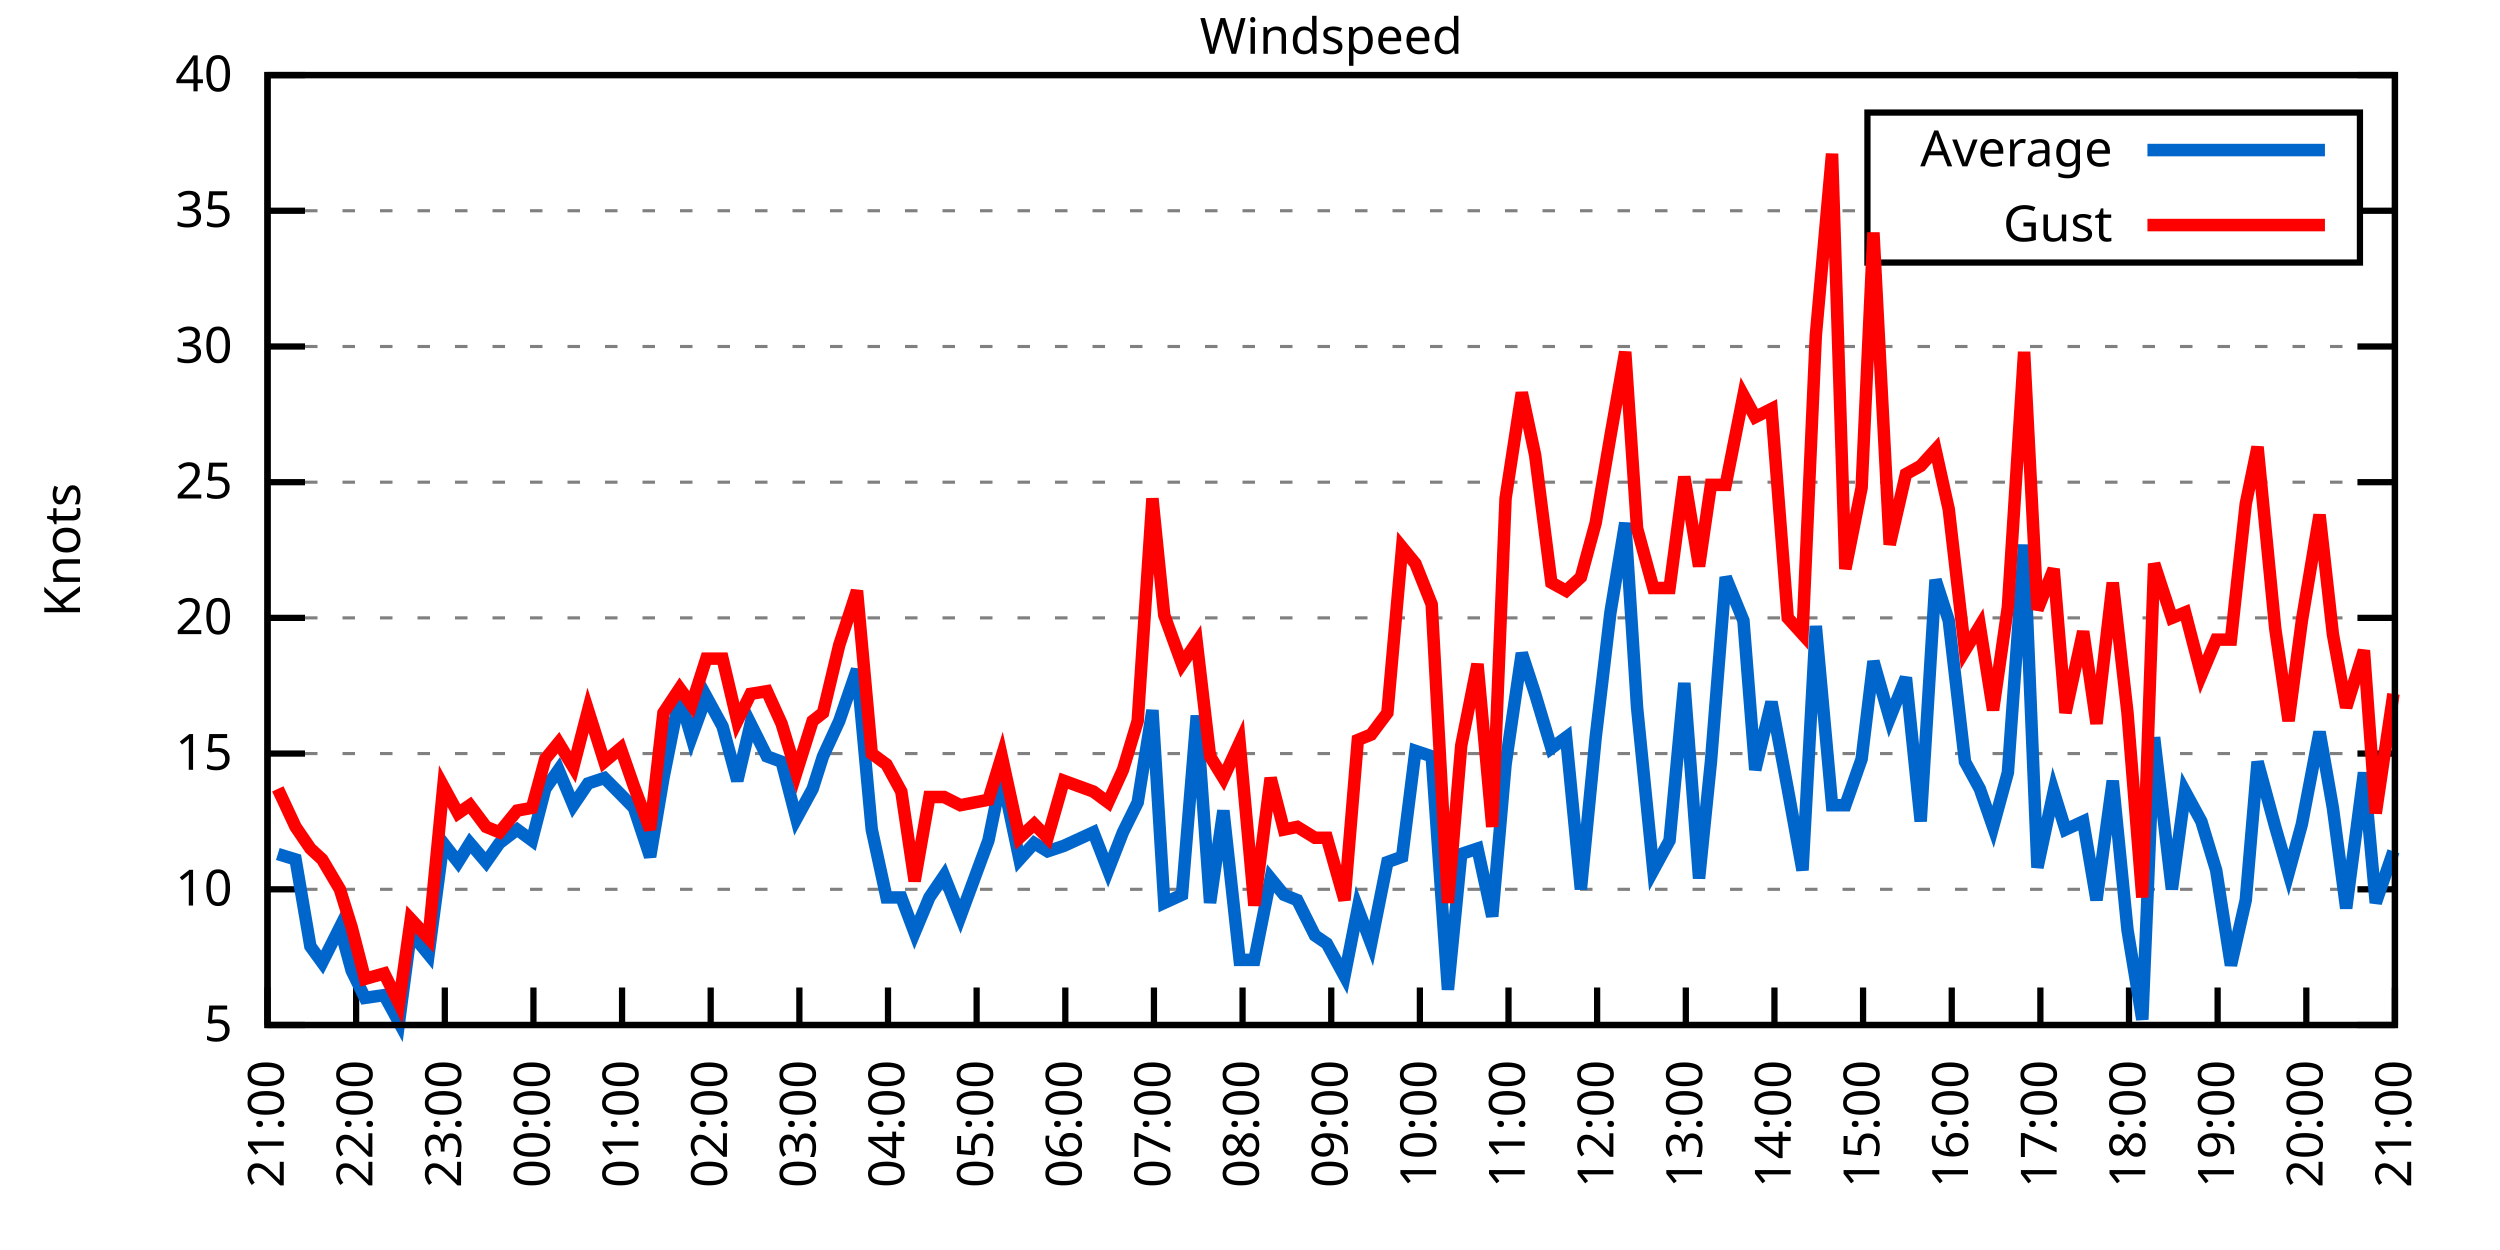
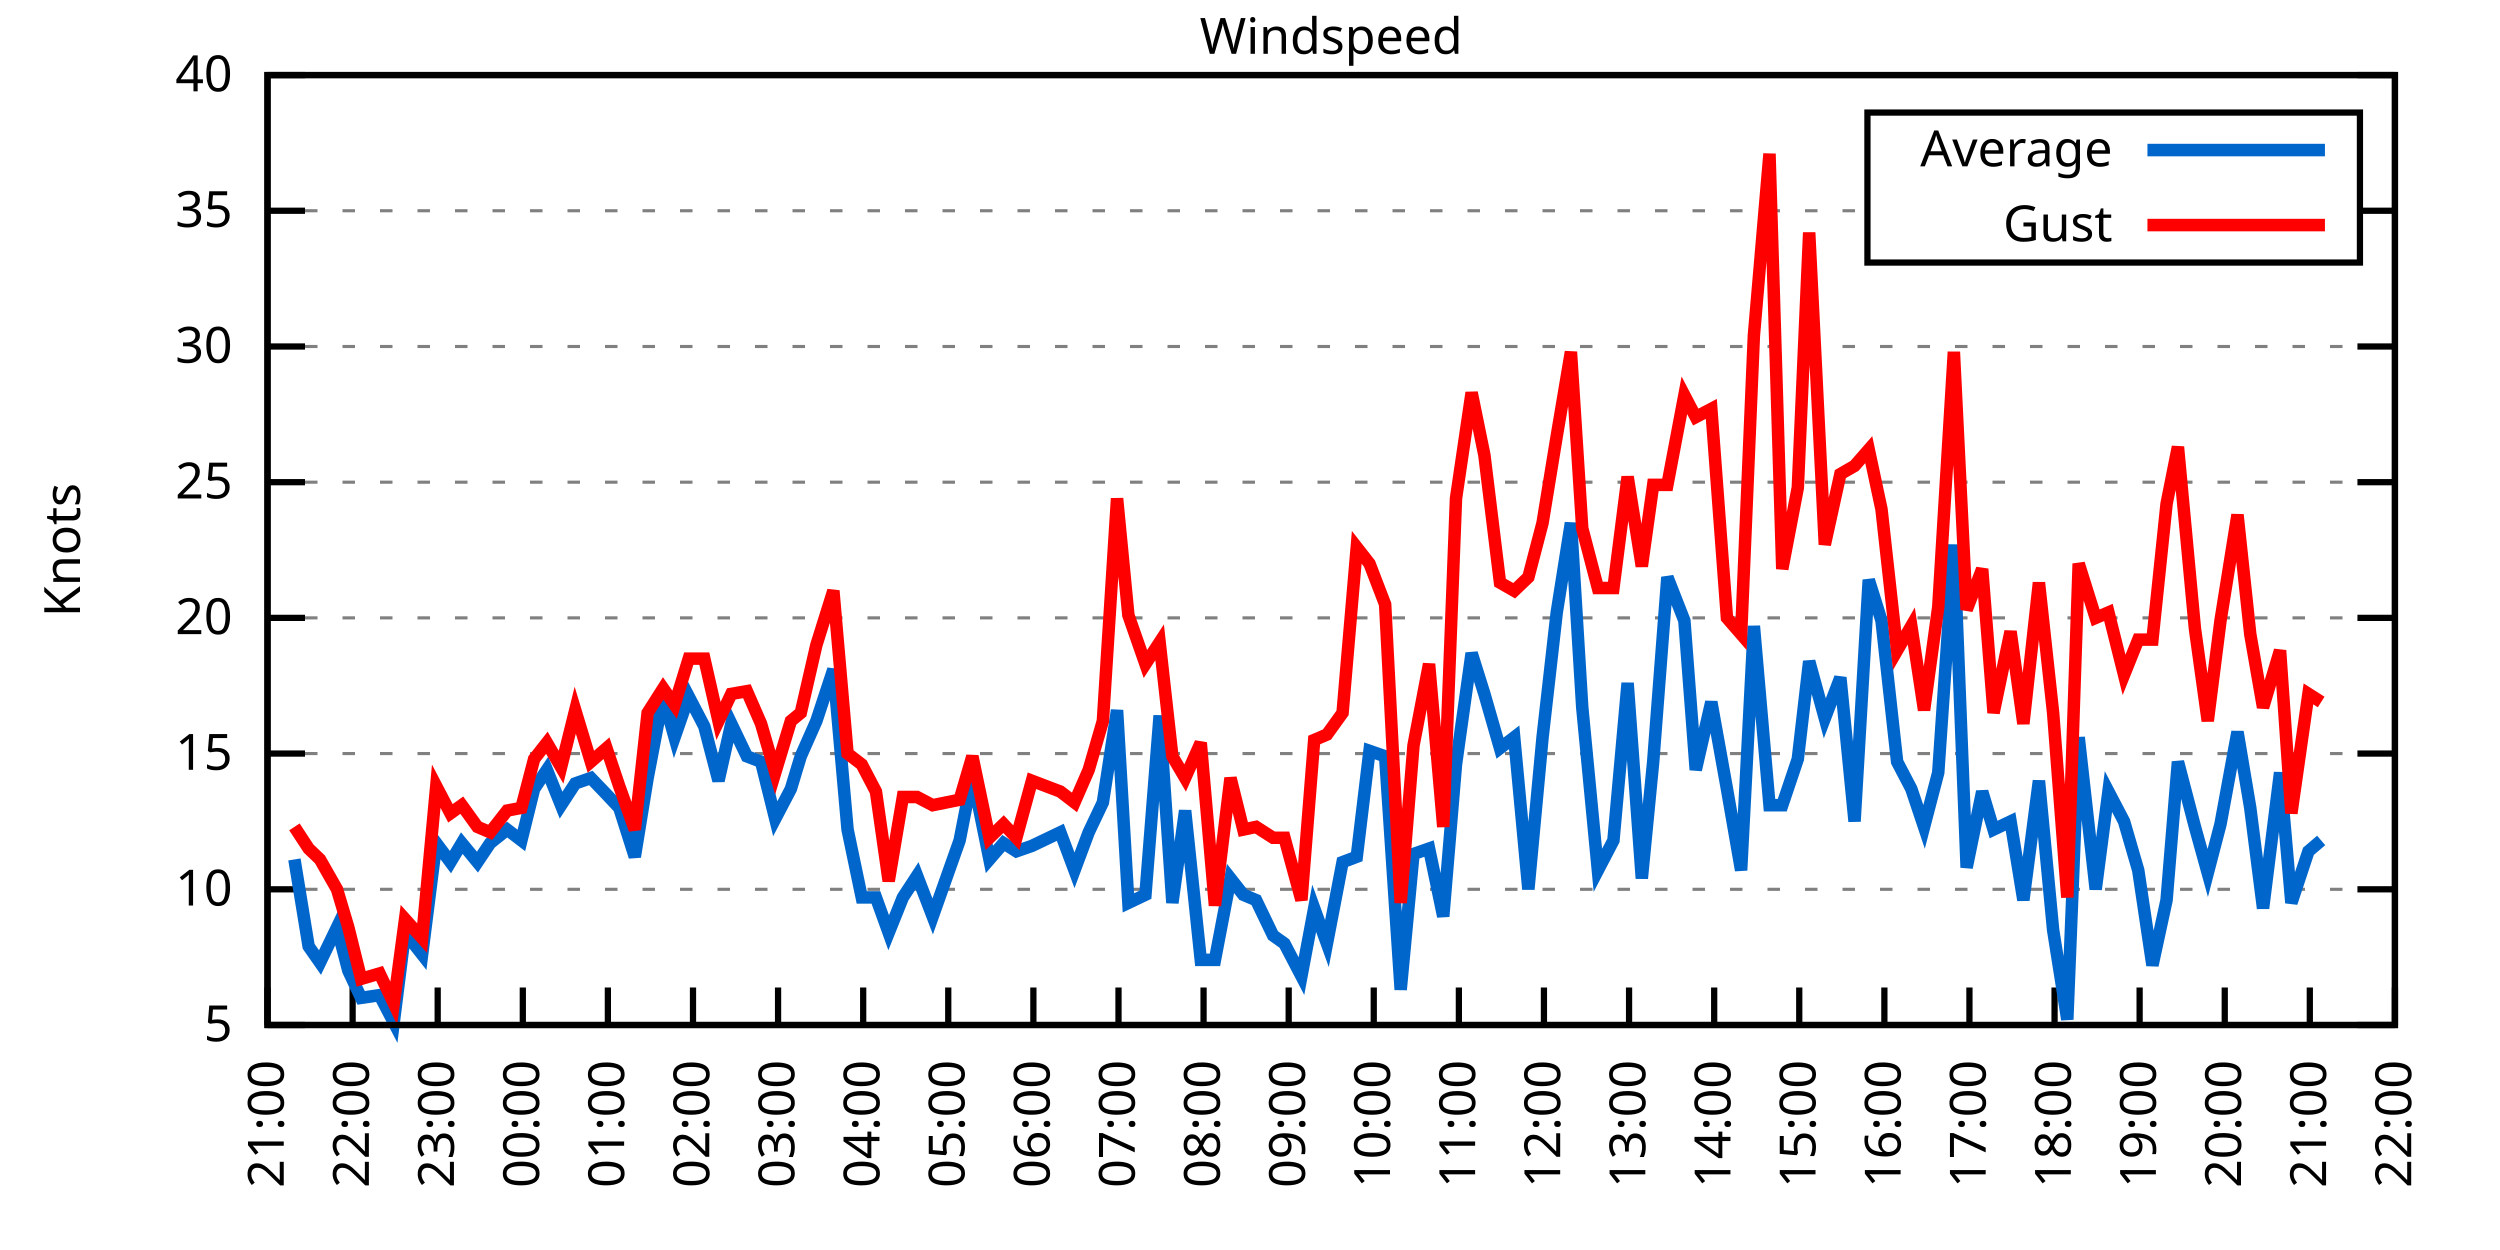
<svg xmlns="http://www.w3.org/2000/svg" xmlns:xlink="http://www.w3.org/1999/xlink" width="400" height="200" viewBox="0 0 400 200">
  <g id="gnuplot_canvas">
    <rect x="0" y="0" width="400" height="200" fill="none" />
    <defs>
      <circle id="gpDot" r="0.5" stroke-width="0.5" stroke="currentColor" />
      <path id="gpPt0" stroke-width="0.333" stroke="currentColor" d="M-1,0 h2 M0,-1 v2" />
      <path id="gpPt1" stroke-width="0.333" stroke="currentColor" d="M-1,-1 L1,1 M1,-1 L-1,1" />
      <path id="gpPt2" stroke-width="0.333" stroke="currentColor" d="M-1,0 L1,0 M0,-1 L0,1 M-1,-1 L1,1 M-1,1 L1,-1" />
      <rect id="gpPt3" stroke-width="0.333" stroke="currentColor" x="-1" y="-1" width="2" height="2" />
      <rect id="gpPt4" stroke-width="0.333" stroke="currentColor" fill="currentColor" x="-1" y="-1" width="2" height="2" />
      <circle id="gpPt5" stroke-width="0.333" stroke="currentColor" cx="0" cy="0" r="1" />
      <use xlink:href="#gpPt5" id="gpPt6" fill="currentColor" stroke="none" />
      <path id="gpPt7" stroke-width="0.333" stroke="currentColor" d="M0,-1.33 L-1.33,0.67 L1.33,0.67 z" />
      <use xlink:href="#gpPt7" id="gpPt8" fill="currentColor" stroke="none" />
      <use xlink:href="#gpPt7" id="gpPt9" stroke="currentColor" transform="rotate(180)" />
      <use xlink:href="#gpPt9" id="gpPt10" fill="currentColor" stroke="none" />
      <use xlink:href="#gpPt3" id="gpPt11" stroke="currentColor" transform="rotate(45)" />
      <use xlink:href="#gpPt11" id="gpPt12" fill="currentColor" stroke="none" />
      <path id="gpPt13" stroke-width="0.333" stroke="currentColor" d="M0,1.330 L1.265,0.411 L0.782,-1.067 L-0.782,-1.076 L-1.265,0.411 z" />
      <use xlink:href="#gpPt13" id="gpPt14" fill="currentColor" stroke="none" />
      <filter id="textbox" filterUnits="objectBoundingBox" x="0" y="0" height="1" width="1">
        <feFlood flood-color="white" flood-opacity="1" result="bgnd" />
        <feComposite in="SourceGraphic" in2="bgnd" operator="atop" />
      </filter>
      <filter id="greybox" filterUnits="objectBoundingBox" x="0" y="0" height="1" width="1">
        <feFlood flood-color="lightgrey" flood-opacity="1" result="grey" />
        <feComposite in="SourceGraphic" in2="grey" operator="atop" />
      </filter>
    </defs>
    <g fill="none" color="white" stroke="currentColor" stroke-width="1.00" stroke-linecap="butt" stroke-linejoin="miter">
</g>
    <g fill="none" color="black" stroke="currentColor" stroke-width="1.00" stroke-linecap="butt" stroke-linejoin="miter">
      <g stroke="none" shape-rendering="crispEdges">
        <polygon fill="rgb(255, 255, 255)" points="42.80,164.00 383.18,164.00 383.18,12.02 42.80,12.02 " />
      </g>
    </g>
    <g fill="none" color="black" stroke="currentColor" stroke-width="1.00" stroke-linecap="butt" stroke-linejoin="miter">
</g>
    <g fill="none" color="black" stroke="black" stroke-width="0.50" stroke-linecap="butt" stroke-linejoin="miter">
</g>
    <g fill="none" color="gray" stroke="currentColor" stroke-width="0.50" stroke-linecap="butt" stroke-linejoin="miter">
      <path stroke="gray" stroke-dasharray="2,4" class="gridline" d="M42.80,164.00 L383.19,164.00  " />
    </g>
    <g fill="none" color="gray" stroke="gray" stroke-width="1.00" stroke-linecap="butt" stroke-linejoin="miter">
</g>
    <g fill="none" color="black" stroke="currentColor" stroke-width="1.00" stroke-linecap="butt" stroke-linejoin="miter">
      <path stroke="black" d="M42.80,164.00 L48.80,164.00 M383.19,164.00 L377.19,164.00  " />
      <g transform="translate(37.20,166.60)" stroke="none" fill="black" font-family="Sans" font-size="8.00" text-anchor="end">
        <text>
          <tspan font-family="Sans"> 5</tspan>
        </text>
      </g>
    </g>
    <g fill="none" color="black" stroke="currentColor" stroke-width="1.00" stroke-linecap="butt" stroke-linejoin="miter">
</g>
    <g fill="none" color="black" stroke="black" stroke-width="0.50" stroke-linecap="butt" stroke-linejoin="miter">
</g>
    <g fill="none" color="gray" stroke="currentColor" stroke-width="0.50" stroke-linecap="butt" stroke-linejoin="miter">
      <path stroke="gray" stroke-dasharray="2,4" class="gridline" d="M42.80,142.29 L383.19,142.29  " />
    </g>
    <g fill="none" color="gray" stroke="gray" stroke-width="1.00" stroke-linecap="butt" stroke-linejoin="miter">
</g>
    <g fill="none" color="black" stroke="currentColor" stroke-width="1.00" stroke-linecap="butt" stroke-linejoin="miter">
      <path stroke="black" d="M42.80,142.29 L48.80,142.29 M383.19,142.29 L377.19,142.29  " />
      <g transform="translate(37.20,144.89)" stroke="none" fill="black" font-family="Sans" font-size="8.00" text-anchor="end">
        <text>
          <tspan font-family="Sans"> 10</tspan>
        </text>
      </g>
    </g>
    <g fill="none" color="black" stroke="currentColor" stroke-width="1.00" stroke-linecap="butt" stroke-linejoin="miter">
</g>
    <g fill="none" color="black" stroke="black" stroke-width="0.50" stroke-linecap="butt" stroke-linejoin="miter">
</g>
    <g fill="none" color="gray" stroke="currentColor" stroke-width="0.50" stroke-linecap="butt" stroke-linejoin="miter">
      <path stroke="gray" stroke-dasharray="2,4" class="gridline" d="M42.80,120.57 L383.19,120.57  " />
    </g>
    <g fill="none" color="gray" stroke="gray" stroke-width="1.00" stroke-linecap="butt" stroke-linejoin="miter">
</g>
    <g fill="none" color="black" stroke="currentColor" stroke-width="1.00" stroke-linecap="butt" stroke-linejoin="miter">
      <path stroke="black" d="M42.80,120.57 L48.80,120.57 M383.19,120.57 L377.19,120.57  " />
      <g transform="translate(37.20,123.17)" stroke="none" fill="black" font-family="Sans" font-size="8.00" text-anchor="end">
        <text>
          <tspan font-family="Sans"> 15</tspan>
        </text>
      </g>
    </g>
    <g fill="none" color="black" stroke="currentColor" stroke-width="1.00" stroke-linecap="butt" stroke-linejoin="miter">
</g>
    <g fill="none" color="black" stroke="black" stroke-width="0.50" stroke-linecap="butt" stroke-linejoin="miter">
</g>
    <g fill="none" color="gray" stroke="currentColor" stroke-width="0.50" stroke-linecap="butt" stroke-linejoin="miter">
      <path stroke="gray" stroke-dasharray="2,4" class="gridline" d="M42.80,98.86 L383.19,98.86  " />
    </g>
    <g fill="none" color="gray" stroke="gray" stroke-width="1.00" stroke-linecap="butt" stroke-linejoin="miter">
</g>
    <g fill="none" color="black" stroke="currentColor" stroke-width="1.00" stroke-linecap="butt" stroke-linejoin="miter">
      <path stroke="black" d="M42.80,98.86 L48.80,98.86 M383.19,98.86 L377.19,98.86  " />
      <g transform="translate(37.20,101.46)" stroke="none" fill="black" font-family="Sans" font-size="8.00" text-anchor="end">
        <text>
          <tspan font-family="Sans"> 20</tspan>
        </text>
      </g>
    </g>
    <g fill="none" color="black" stroke="currentColor" stroke-width="1.00" stroke-linecap="butt" stroke-linejoin="miter">
</g>
    <g fill="none" color="black" stroke="black" stroke-width="0.50" stroke-linecap="butt" stroke-linejoin="miter">
</g>
    <g fill="none" color="gray" stroke="currentColor" stroke-width="0.50" stroke-linecap="butt" stroke-linejoin="miter">
      <path stroke="gray" stroke-dasharray="2,4" class="gridline" d="M42.80,77.15 L383.19,77.15  " />
    </g>
    <g fill="none" color="gray" stroke="gray" stroke-width="1.00" stroke-linecap="butt" stroke-linejoin="miter">
</g>
    <g fill="none" color="black" stroke="currentColor" stroke-width="1.00" stroke-linecap="butt" stroke-linejoin="miter">
      <path stroke="black" d="M42.80,77.15 L48.80,77.15 M383.19,77.15 L377.19,77.15  " />
      <g transform="translate(37.20,79.75)" stroke="none" fill="black" font-family="Sans" font-size="8.00" text-anchor="end">
        <text>
          <tspan font-family="Sans"> 25</tspan>
        </text>
      </g>
    </g>
    <g fill="none" color="black" stroke="currentColor" stroke-width="1.00" stroke-linecap="butt" stroke-linejoin="miter">
</g>
    <g fill="none" color="black" stroke="black" stroke-width="0.50" stroke-linecap="butt" stroke-linejoin="miter">
</g>
    <g fill="none" color="gray" stroke="currentColor" stroke-width="0.50" stroke-linecap="butt" stroke-linejoin="miter">
      <path stroke="gray" stroke-dasharray="2,4" class="gridline" d="M42.80,55.44 L383.19,55.44  " />
    </g>
    <g fill="none" color="gray" stroke="gray" stroke-width="1.00" stroke-linecap="butt" stroke-linejoin="miter">
</g>
    <g fill="none" color="black" stroke="currentColor" stroke-width="1.00" stroke-linecap="butt" stroke-linejoin="miter">
      <path stroke="black" d="M42.80,55.44 L48.80,55.44 M383.19,55.44 L377.19,55.44  " />
      <g transform="translate(37.20,58.04)" stroke="none" fill="black" font-family="Sans" font-size="8.00" text-anchor="end">
        <text>
          <tspan font-family="Sans"> 30</tspan>
        </text>
      </g>
    </g>
    <g fill="none" color="black" stroke="currentColor" stroke-width="1.00" stroke-linecap="butt" stroke-linejoin="miter">
</g>
    <g fill="none" color="black" stroke="black" stroke-width="0.50" stroke-linecap="butt" stroke-linejoin="miter">
</g>
    <g fill="none" color="gray" stroke="currentColor" stroke-width="0.50" stroke-linecap="butt" stroke-linejoin="miter">
      <path stroke="gray" stroke-dasharray="2,4" class="gridline" d="M42.80,33.72 L298.79,33.72 M377.59,33.72 L383.19,33.72  " />
    </g>
    <g fill="none" color="gray" stroke="gray" stroke-width="1.00" stroke-linecap="butt" stroke-linejoin="miter">
</g>
    <g fill="none" color="black" stroke="currentColor" stroke-width="1.00" stroke-linecap="butt" stroke-linejoin="miter">
      <path stroke="black" d="M42.80,33.72 L48.80,33.72 M383.19,33.72 L377.19,33.72  " />
      <g transform="translate(37.20,36.32)" stroke="none" fill="black" font-family="Sans" font-size="8.00" text-anchor="end">
        <text>
          <tspan font-family="Sans"> 35</tspan>
        </text>
      </g>
    </g>
    <g fill="none" color="black" stroke="currentColor" stroke-width="1.00" stroke-linecap="butt" stroke-linejoin="miter">
</g>
    <g fill="none" color="black" stroke="black" stroke-width="0.50" stroke-linecap="butt" stroke-linejoin="miter">
</g>
    <g fill="none" color="gray" stroke="currentColor" stroke-width="0.50" stroke-linecap="butt" stroke-linejoin="miter">
      <path stroke="gray" stroke-dasharray="2,4" class="gridline" d="M42.80,12.01 L383.19,12.01  " />
    </g>
    <g fill="none" color="gray" stroke="gray" stroke-width="1.00" stroke-linecap="butt" stroke-linejoin="miter">
</g>
    <g fill="none" color="black" stroke="currentColor" stroke-width="1.00" stroke-linecap="butt" stroke-linejoin="miter">
      <path stroke="black" d="M42.80,12.01 L48.80,12.01 M383.19,12.01 L377.19,12.01  " />
      <g transform="translate(37.20,14.61)" stroke="none" fill="black" font-family="Sans" font-size="8.00" text-anchor="end">
        <text>
          <tspan font-family="Sans"> 40</tspan>
        </text>
      </g>
    </g>
    <g fill="none" color="black" stroke="currentColor" stroke-width="1.00" stroke-linecap="butt" stroke-linejoin="miter">
      <path stroke="black" d="M42.80,164.00 L42.80,158.00  " />
      <g transform="translate(45.40,169.60) rotate(270.00)" stroke="none" fill="black" font-family="Sans" font-size="8.00" text-anchor="end">
        <text>
          <tspan font-family="Sans">21:00</tspan>
        </text>
      </g>
    </g>
    <g fill="none" color="black" stroke="currentColor" stroke-width="1.00" stroke-linecap="butt" stroke-linejoin="miter">
-       <path stroke="black" d="M56.98,164.00 L56.98,158.00  " />
-       <g transform="translate(59.58,169.60) rotate(270.00)" stroke="none" fill="black" font-family="Sans" font-size="8.00" text-anchor="end">
+       <path stroke="black" d="M56.42,164.00 L56.42,158.00  " />
+       <g transform="translate(59.02,169.60) rotate(270.00)" stroke="none" fill="black" font-family="Sans" font-size="8.00" text-anchor="end">
        <text>
          <tspan font-family="Sans">22:00</tspan>
        </text>
      </g>
    </g>
    <g fill="none" color="black" stroke="currentColor" stroke-width="1.00" stroke-linecap="butt" stroke-linejoin="miter">
-       <path stroke="black" d="M71.17,164.00 L71.17,158.00  " />
-       <g transform="translate(73.77,169.60) rotate(270.00)" stroke="none" fill="black" font-family="Sans" font-size="8.00" text-anchor="end">
+       <path stroke="black" d="M70.03,164.00 L70.03,158.00  " />
+       <g transform="translate(72.63,169.60) rotate(270.00)" stroke="none" fill="black" font-family="Sans" font-size="8.00" text-anchor="end">
        <text>
          <tspan font-family="Sans">23:00</tspan>
        </text>
      </g>
    </g>
    <g fill="none" color="black" stroke="currentColor" stroke-width="1.00" stroke-linecap="butt" stroke-linejoin="miter">
-       <path stroke="black" d="M85.35,164.00 L85.35,158.00  " />
-       <g transform="translate(87.95,169.60) rotate(270.00)" stroke="none" fill="black" font-family="Sans" font-size="8.00" text-anchor="end">
+       <path stroke="black" d="M83.65,164.00 L83.65,158.00  " />
+       <g transform="translate(86.25,169.60) rotate(270.00)" stroke="none" fill="black" font-family="Sans" font-size="8.00" text-anchor="end">
        <text>
          <tspan font-family="Sans">00:00</tspan>
        </text>
      </g>
    </g>
    <g fill="none" color="black" stroke="currentColor" stroke-width="1.00" stroke-linecap="butt" stroke-linejoin="miter">
-       <path stroke="black" d="M99.53,164.00 L99.53,158.00  " />
-       <g transform="translate(102.13,169.60) rotate(270.00)" stroke="none" fill="black" font-family="Sans" font-size="8.00" text-anchor="end">
+       <path stroke="black" d="M97.26,164.00 L97.26,158.00  " />
+       <g transform="translate(99.86,169.60) rotate(270.00)" stroke="none" fill="black" font-family="Sans" font-size="8.00" text-anchor="end">
        <text>
          <tspan font-family="Sans">01:00</tspan>
        </text>
      </g>
    </g>
    <g fill="none" color="black" stroke="currentColor" stroke-width="1.00" stroke-linecap="butt" stroke-linejoin="miter">
-       <path stroke="black" d="M113.71,164.00 L113.71,158.00  " />
-       <g transform="translate(116.31,169.60) rotate(270.00)" stroke="none" fill="black" font-family="Sans" font-size="8.00" text-anchor="end">
+       <path stroke="black" d="M110.88,164.00 L110.88,158.00  " />
+       <g transform="translate(113.48,169.60) rotate(270.00)" stroke="none" fill="black" font-family="Sans" font-size="8.00" text-anchor="end">
        <text>
          <tspan font-family="Sans">02:00</tspan>
        </text>
      </g>
    </g>
    <g fill="none" color="black" stroke="currentColor" stroke-width="1.00" stroke-linecap="butt" stroke-linejoin="miter">
-       <path stroke="black" d="M127.90,164.00 L127.90,158.00  " />
-       <g transform="translate(130.50,169.60) rotate(270.00)" stroke="none" fill="black" font-family="Sans" font-size="8.00" text-anchor="end">
+       <path stroke="black" d="M124.49,164.00 L124.49,158.00  " />
+       <g transform="translate(127.09,169.60) rotate(270.00)" stroke="none" fill="black" font-family="Sans" font-size="8.00" text-anchor="end">
        <text>
          <tspan font-family="Sans">03:00</tspan>
        </text>
      </g>
    </g>
    <g fill="none" color="black" stroke="currentColor" stroke-width="1.00" stroke-linecap="butt" stroke-linejoin="miter">
-       <path stroke="black" d="M142.08,164.00 L142.08,158.00  " />
-       <g transform="translate(144.68,169.60) rotate(270.00)" stroke="none" fill="black" font-family="Sans" font-size="8.00" text-anchor="end">
+       <path stroke="black" d="M138.11,164.00 L138.11,158.00  " />
+       <g transform="translate(140.71,169.60) rotate(270.00)" stroke="none" fill="black" font-family="Sans" font-size="8.00" text-anchor="end">
        <text>
          <tspan font-family="Sans">04:00</tspan>
        </text>
      </g>
    </g>
    <g fill="none" color="black" stroke="currentColor" stroke-width="1.00" stroke-linecap="butt" stroke-linejoin="miter">
-       <path stroke="black" d="M156.26,164.00 L156.26,158.00  " />
-       <g transform="translate(158.86,169.60) rotate(270.00)" stroke="none" fill="black" font-family="Sans" font-size="8.00" text-anchor="end">
+       <path stroke="black" d="M151.72,164.00 L151.72,158.00  " />
+       <g transform="translate(154.32,169.60) rotate(270.00)" stroke="none" fill="black" font-family="Sans" font-size="8.00" text-anchor="end">
        <text>
          <tspan font-family="Sans">05:00</tspan>
        </text>
      </g>
    </g>
    <g fill="none" color="black" stroke="currentColor" stroke-width="1.00" stroke-linecap="butt" stroke-linejoin="miter">
-       <path stroke="black" d="M170.45,164.00 L170.45,158.00  " />
-       <g transform="translate(173.05,169.60) rotate(270.00)" stroke="none" fill="black" font-family="Sans" font-size="8.00" text-anchor="end">
+       <path stroke="black" d="M165.34,164.00 L165.34,158.00  " />
+       <g transform="translate(167.94,169.60) rotate(270.00)" stroke="none" fill="black" font-family="Sans" font-size="8.00" text-anchor="end">
        <text>
          <tspan font-family="Sans">06:00</tspan>
        </text>
      </g>
    </g>
    <g fill="none" color="black" stroke="currentColor" stroke-width="1.00" stroke-linecap="butt" stroke-linejoin="miter">
-       <path stroke="black" d="M184.63,164.00 L184.63,158.00  " />
-       <g transform="translate(187.23,169.60) rotate(270.00)" stroke="none" fill="black" font-family="Sans" font-size="8.00" text-anchor="end">
+       <path stroke="black" d="M178.96,164.00 L178.96,158.00  " />
+       <g transform="translate(181.56,169.60) rotate(270.00)" stroke="none" fill="black" font-family="Sans" font-size="8.00" text-anchor="end">
        <text>
          <tspan font-family="Sans">07:00</tspan>
        </text>
      </g>
    </g>
    <g fill="none" color="black" stroke="currentColor" stroke-width="1.00" stroke-linecap="butt" stroke-linejoin="miter">
-       <path stroke="black" d="M198.81,164.00 L198.81,158.00  " />
-       <g transform="translate(201.41,169.60) rotate(270.00)" stroke="none" fill="black" font-family="Sans" font-size="8.00" text-anchor="end">
+       <path stroke="black" d="M192.57,164.00 L192.57,158.00  " />
+       <g transform="translate(195.17,169.60) rotate(270.00)" stroke="none" fill="black" font-family="Sans" font-size="8.00" text-anchor="end">
        <text>
          <tspan font-family="Sans">08:00</tspan>
        </text>
      </g>
    </g>
    <g fill="none" color="black" stroke="currentColor" stroke-width="1.00" stroke-linecap="butt" stroke-linejoin="miter">
-       <path stroke="black" d="M213.00,164.00 L213.00,158.00  " />
-       <g transform="translate(215.60,169.60) rotate(270.00)" stroke="none" fill="black" font-family="Sans" font-size="8.00" text-anchor="end">
+       <path stroke="black" d="M206.19,164.00 L206.19,158.00  " />
+       <g transform="translate(208.79,169.60) rotate(270.00)" stroke="none" fill="black" font-family="Sans" font-size="8.00" text-anchor="end">
        <text>
          <tspan font-family="Sans">09:00</tspan>
        </text>
      </g>
    </g>
    <g fill="none" color="black" stroke="currentColor" stroke-width="1.00" stroke-linecap="butt" stroke-linejoin="miter">
-       <path stroke="black" d="M227.18,164.00 L227.18,158.00  " />
-       <g transform="translate(229.78,169.60) rotate(270.00)" stroke="none" fill="black" font-family="Sans" font-size="8.00" text-anchor="end">
+       <path stroke="black" d="M219.80,164.00 L219.80,158.00  " />
+       <g transform="translate(222.40,169.60) rotate(270.00)" stroke="none" fill="black" font-family="Sans" font-size="8.00" text-anchor="end">
        <text>
          <tspan font-family="Sans">10:00</tspan>
        </text>
      </g>
    </g>
    <g fill="none" color="black" stroke="currentColor" stroke-width="1.00" stroke-linecap="butt" stroke-linejoin="miter">
-       <path stroke="black" d="M241.36,164.00 L241.36,158.00  " />
-       <g transform="translate(243.96,169.60) rotate(270.00)" stroke="none" fill="black" font-family="Sans" font-size="8.00" text-anchor="end">
+       <path stroke="black" d="M233.42,164.00 L233.42,158.00  " />
+       <g transform="translate(236.02,169.60) rotate(270.00)" stroke="none" fill="black" font-family="Sans" font-size="8.00" text-anchor="end">
        <text>
          <tspan font-family="Sans">11:00</tspan>
        </text>
      </g>
    </g>
    <g fill="none" color="black" stroke="currentColor" stroke-width="1.00" stroke-linecap="butt" stroke-linejoin="miter">
-       <path stroke="black" d="M255.54,164.00 L255.54,158.00  " />
-       <g transform="translate(258.14,169.60) rotate(270.00)" stroke="none" fill="black" font-family="Sans" font-size="8.00" text-anchor="end">
+       <path stroke="black" d="M247.03,164.00 L247.03,158.00  " />
+       <g transform="translate(249.63,169.60) rotate(270.00)" stroke="none" fill="black" font-family="Sans" font-size="8.00" text-anchor="end">
        <text>
          <tspan font-family="Sans">12:00</tspan>
        </text>
      </g>
    </g>
    <g fill="none" color="black" stroke="currentColor" stroke-width="1.00" stroke-linecap="butt" stroke-linejoin="miter">
-       <path stroke="black" d="M269.73,164.00 L269.73,158.00  " />
-       <g transform="translate(272.33,169.60) rotate(270.00)" stroke="none" fill="black" font-family="Sans" font-size="8.00" text-anchor="end">
+       <path stroke="black" d="M260.65,164.00 L260.65,158.00  " />
+       <g transform="translate(263.25,169.60) rotate(270.00)" stroke="none" fill="black" font-family="Sans" font-size="8.00" text-anchor="end">
        <text>
          <tspan font-family="Sans">13:00</tspan>
        </text>
      </g>
    </g>
    <g fill="none" color="black" stroke="currentColor" stroke-width="1.00" stroke-linecap="butt" stroke-linejoin="miter">
-       <path stroke="black" d="M283.91,164.00 L283.91,158.00  " />
-       <g transform="translate(286.51,169.60) rotate(270.00)" stroke="none" fill="black" font-family="Sans" font-size="8.00" text-anchor="end">
+       <path stroke="black" d="M274.27,164.00 L274.27,158.00  " />
+       <g transform="translate(276.87,169.60) rotate(270.00)" stroke="none" fill="black" font-family="Sans" font-size="8.00" text-anchor="end">
        <text>
          <tspan font-family="Sans">14:00</tspan>
        </text>
      </g>
    </g>
    <g fill="none" color="black" stroke="currentColor" stroke-width="1.00" stroke-linecap="butt" stroke-linejoin="miter">
-       <path stroke="black" d="M298.09,164.00 L298.09,158.00  " />
-       <g transform="translate(300.69,169.60) rotate(270.00)" stroke="none" fill="black" font-family="Sans" font-size="8.00" text-anchor="end">
+       <path stroke="black" d="M287.88,164.00 L287.88,158.00  " />
+       <g transform="translate(290.48,169.60) rotate(270.00)" stroke="none" fill="black" font-family="Sans" font-size="8.00" text-anchor="end">
        <text>
          <tspan font-family="Sans">15:00</tspan>
        </text>
      </g>
    </g>
    <g fill="none" color="black" stroke="currentColor" stroke-width="1.00" stroke-linecap="butt" stroke-linejoin="miter">
-       <path stroke="black" d="M312.28,164.00 L312.28,158.00  " />
-       <g transform="translate(314.88,169.60) rotate(270.00)" stroke="none" fill="black" font-family="Sans" font-size="8.00" text-anchor="end">
+       <path stroke="black" d="M301.50,164.00 L301.50,158.00  " />
+       <g transform="translate(304.10,169.60) rotate(270.00)" stroke="none" fill="black" font-family="Sans" font-size="8.00" text-anchor="end">
        <text>
          <tspan font-family="Sans">16:00</tspan>
        </text>
      </g>
    </g>
    <g fill="none" color="black" stroke="currentColor" stroke-width="1.00" stroke-linecap="butt" stroke-linejoin="miter">
-       <path stroke="black" d="M326.46,164.00 L326.46,158.00  " />
-       <g transform="translate(329.06,169.60) rotate(270.00)" stroke="none" fill="black" font-family="Sans" font-size="8.00" text-anchor="end">
+       <path stroke="black" d="M315.11,164.00 L315.11,158.00  " />
+       <g transform="translate(317.71,169.60) rotate(270.00)" stroke="none" fill="black" font-family="Sans" font-size="8.00" text-anchor="end">
        <text>
          <tspan font-family="Sans">17:00</tspan>
        </text>
      </g>
    </g>
    <g fill="none" color="black" stroke="currentColor" stroke-width="1.00" stroke-linecap="butt" stroke-linejoin="miter">
-       <path stroke="black" d="M340.64,164.00 L340.64,158.00  " />
-       <g transform="translate(343.24,169.60) rotate(270.00)" stroke="none" fill="black" font-family="Sans" font-size="8.00" text-anchor="end">
+       <path stroke="black" d="M328.73,164.00 L328.73,158.00  " />
+       <g transform="translate(331.33,169.60) rotate(270.00)" stroke="none" fill="black" font-family="Sans" font-size="8.00" text-anchor="end">
        <text>
          <tspan font-family="Sans">18:00</tspan>
        </text>
      </g>
    </g>
    <g fill="none" color="black" stroke="currentColor" stroke-width="1.00" stroke-linecap="butt" stroke-linejoin="miter">
-       <path stroke="black" d="M354.82,164.00 L354.82,158.00  " />
-       <g transform="translate(357.42,169.60) rotate(270.00)" stroke="none" fill="black" font-family="Sans" font-size="8.00" text-anchor="end">
+       <path stroke="black" d="M342.34,164.00 L342.34,158.00  " />
+       <g transform="translate(344.94,169.60) rotate(270.00)" stroke="none" fill="black" font-family="Sans" font-size="8.00" text-anchor="end">
        <text>
          <tspan font-family="Sans">19:00</tspan>
        </text>
      </g>
    </g>
    <g fill="none" color="black" stroke="currentColor" stroke-width="1.00" stroke-linecap="butt" stroke-linejoin="miter">
-       <path stroke="black" d="M369.01,164.00 L369.01,158.00  " />
-       <g transform="translate(371.61,169.60) rotate(270.00)" stroke="none" fill="black" font-family="Sans" font-size="8.00" text-anchor="end">
+       <path stroke="black" d="M355.96,164.00 L355.96,158.00  " />
+       <g transform="translate(358.56,169.60) rotate(270.00)" stroke="none" fill="black" font-family="Sans" font-size="8.00" text-anchor="end">
        <text>
          <tspan font-family="Sans">20:00</tspan>
+         </text>
+       </g>
+     </g>
+     <g fill="none" color="black" stroke="currentColor" stroke-width="1.00" stroke-linecap="butt" stroke-linejoin="miter">
+       <path stroke="black" d="M369.57,164.00 L369.57,158.00  " />
+       <g transform="translate(372.17,169.60) rotate(270.00)" stroke="none" fill="black" font-family="Sans" font-size="8.00" text-anchor="end">
+         <text>
+           <tspan font-family="Sans">21:00</tspan>
        </text>
      </g>
    </g>
    <g fill="none" color="black" stroke="currentColor" stroke-width="1.00" stroke-linecap="butt" stroke-linejoin="miter">
      <path stroke="black" d="M383.19,164.00 L383.19,158.00  " />
      <g transform="translate(385.79,169.60) rotate(270.00)" stroke="none" fill="black" font-family="Sans" font-size="8.00" text-anchor="end">
        <text>
-           <tspan font-family="Sans">21:00</tspan>
+           <tspan font-family="Sans">22:00</tspan>
        </text>
      </g>
    </g>
    <g fill="none" color="black" stroke="currentColor" stroke-width="1.00" stroke-linecap="butt" stroke-linejoin="miter">
</g>
    <g fill="none" color="black" stroke="currentColor" stroke-width="1.00" stroke-linecap="butt" stroke-linejoin="miter">
      <path stroke="black" d="M42.80,12.01 L42.80,164.00 L383.19,164.00 L383.19,12.01 L42.80,12.01 Z  " />
    </g>
    <g fill="none" color="black" stroke="currentColor" stroke-width="1.00" stroke-linecap="butt" stroke-linejoin="miter">
</g>
    <g fill="none" color="black" stroke="currentColor" stroke-width="1.00" stroke-linecap="butt" stroke-linejoin="miter">
      <path stroke="black" d="M298.79,42.01 L298.79,18.01 L377.59,18.01 L377.59,42.01 L298.79,42.01 Z  " />
    </g>
    <g id="Windspeed_plot_1">
      <g fill="none" color="white" stroke="black" stroke-width="2.00" stroke-linecap="butt" stroke-linejoin="miter">
</g>
      <g fill="none" color="black" stroke="currentColor" stroke-width="2.00" stroke-linecap="butt" stroke-linejoin="miter">
        <g transform="translate(337.99,26.61)" stroke="none" fill="black" font-family="Sans" font-size="8.00" text-anchor="end">
          <text>
            <tspan font-family="Sans">Average</tspan>
          </text>
        </g>
      </g>
      <g fill="none" color="black" stroke="currentColor" stroke-width="2.00" stroke-linecap="butt" stroke-linejoin="miter">
-         <path stroke="rgb(  0, 102, 204)" d="M343.59,24.01 L371.99,24.01 M44.45,136.64 L47.29,137.51 L49.66,151.41 L51.55,154.01 L54.38,148.37 L56.27,155.31   L58.40,159.66 L61.47,159.22 L63.84,163.57 L65.73,149.24 L68.57,152.71 L70.93,134.90 L73.29,137.94 L75.18,134.90   L77.78,137.94 L79.91,134.90 L82.75,132.73 L85.11,134.47 L87.24,126.22 L89.37,123.18 L91.73,128.83 L94.09,125.35   L96.70,124.48 L99.30,127.09 L101.42,129.26 L104.02,137.08 L106.15,124.48 L108.75,111.45 L110.64,117.97 L113.01,111.45   L115.61,116.23 L117.97,124.92 L120.10,115.80 L122.70,121.01 L125.06,121.88 L127.42,131.00 L130.02,126.22 L131.68,121.01   L134.28,115.36 L137.12,107.11 L139.48,132.73 L141.84,143.59 L144.21,143.59 L146.34,149.24 L148.70,143.59 L151.06,140.12   L153.66,146.63 L158.15,134.47 L160.28,124.05 L163.12,137.51 L165.48,134.90 L167.61,136.21 L170.21,135.34 L174.94,133.17   L177.30,139.25 L179.67,133.17 L182.03,128.39 L184.39,113.63 L186.28,144.46 L189.12,143.16 L191.48,114.49 L193.61,144.46   L195.74,129.69 L198.34,153.58 L200.70,153.58 L203.30,140.55 L205.43,143.16 L207.56,144.02 L210.39,149.67 L212.29,150.97   L215.12,156.18 L217.25,145.33 L219.38,150.97 L221.98,137.94 L224.34,137.08 L226.47,120.14 L229.07,121.01 L231.67,158.35   L233.80,136.64 L236.40,135.77 L238.76,146.63 L240.89,122.31 L243.49,104.51 L245.62,111.02 L248.22,119.71 L250.58,117.97   L252.94,142.29 L255.31,117.97 L257.67,97.99 L260.04,83.66 L261.93,113.19 L264.53,139.25 L267.13,134.47 L269.49,109.28   L271.85,140.55 L273.75,121.88 L276.11,92.35 L278.95,99.30 L280.84,123.18 L283.44,112.32 L286.04,126.22 L288.40,139.25   L290.53,100.16 L293.13,128.83 L295.26,128.83 L297.86,121.44 L299.75,105.81 L302.35,114.93 L304.95,108.42 L307.31,131.43   L309.68,92.78 L311.80,99.30 L314.40,121.88 L316.77,126.22 L318.89,132.30 L321.26,123.61 L323.86,87.14 L325.99,138.81   L328.59,126.65 L330.48,132.73 L333.31,131.43 L335.44,144.02 L338.04,124.92 L340.40,148.80 L342.77,163.13 L344.66,117.97   L347.50,142.29 L349.62,126.65 L352.22,131.43 L354.59,139.25 L356.95,154.45 L359.32,144.02 L361.21,121.88 L364.04,132.30   L366.17,139.68 L368.30,131.86 L371.13,117.10 L373.26,129.26 L375.39,145.33 L378.23,123.61 L380.12,144.46 L382.95,136.21    " />
+         <path stroke="rgb(  0, 102, 204)" d="M343.59,24.01 L371.99,24.01 M47.11,137.51 L49.38,151.41 L51.20,154.01 L53.92,148.37 L55.73,155.31 L57.78,159.66   L60.73,159.22 L63.00,163.57 L64.81,149.24 L67.54,152.71 L69.80,134.90 L72.07,137.94 L73.89,134.90 L76.39,137.94   L78.43,134.90 L81.15,132.73 L83.42,134.47 L85.46,126.22 L87.50,123.18 L89.77,128.83 L92.04,125.35 L94.54,124.48   L97.04,127.09 L99.08,129.26 L101.57,137.08 L103.62,124.48 L106.11,111.45 L107.93,117.97 L110.20,111.45 L112.69,116.23   L114.96,124.92 L117.01,115.80 L119.50,121.01 L121.77,121.88 L124.04,131.00 L126.54,126.22 L128.12,121.01 L130.62,115.36   L133.34,107.11 L135.61,132.73 L137.88,143.59 L140.15,143.59 L142.19,149.24 L144.46,143.59 L146.73,140.12 L149.23,146.63   L153.54,134.47 L155.58,124.05 L158.31,137.51 L160.57,134.90 L162.62,136.21 L165.11,135.34 L169.65,133.17 L171.92,139.25   L174.19,133.17 L176.46,128.39 L178.73,113.63 L180.54,144.46 L183.27,143.16 L185.54,114.49 L187.58,144.46 L189.62,129.69   L192.12,153.58 L194.39,153.58 L196.88,140.55 L198.93,143.16 L200.97,144.02 L203.69,149.67 L205.51,150.97 L208.23,156.18   L210.27,145.33 L212.31,150.97 L214.81,137.94 L217.08,137.08 L219.12,120.14 L221.62,121.01 L224.11,158.35 L226.16,136.64   L228.65,135.77 L230.92,146.63 L232.96,122.31 L235.46,104.51 L237.50,111.02 L240.00,119.71 L242.27,117.97 L244.54,142.29   L246.81,117.97 L249.08,97.99 L251.35,83.66 L253.16,113.19 L255.66,139.25 L258.15,134.47 L260.42,109.28 L262.69,140.55   L264.51,121.88 L266.78,92.35 L269.50,99.30 L271.32,123.18 L273.81,112.32 L276.31,126.22 L278.58,139.25 L280.62,100.16   L283.12,128.83 L285.16,128.83 L287.65,121.44 L289.47,105.81 L291.97,114.93 L294.46,108.42 L296.73,131.43 L299.00,92.78   L301.04,99.30 L303.54,121.88 L305.81,126.22 L307.85,132.30 L310.12,123.61 L312.62,87.14 L314.66,138.81 L317.15,126.65   L318.97,132.73 L321.69,131.43 L323.74,144.02 L326.23,124.92 L328.50,148.80 L330.77,163.13 L332.59,117.97 L335.31,142.29   L337.35,126.65 L339.85,131.43 L342.12,139.25 L344.39,154.45 L346.65,144.02 L348.47,121.88 L351.19,132.30 L353.24,139.68   L355.28,131.86 L358.00,117.10 L360.04,129.26 L362.09,145.33 L364.81,123.61 L366.62,144.46 L369.35,136.21 L371.39,134.47    " />
      </g>
    </g>
    <g id="Windspeed_plot_2">
      <g fill="none" color="black" stroke="currentColor" stroke-width="2.00" stroke-linecap="butt" stroke-linejoin="miter">
        <g transform="translate(337.99,38.61)" stroke="none" fill="black" font-family="Sans" font-size="8.00" text-anchor="end">
          <text>
            <tspan font-family="Sans">Gust</tspan>
          </text>
        </g>
      </g>
      <g fill="none" color="black" stroke="currentColor" stroke-width="2.00" stroke-linecap="butt" stroke-linejoin="miter">
-         <path stroke="rgb(255,   0,   0)" d="M343.59,36.01 L371.99,36.01 M44.45,126.22 L47.29,132.30 L49.66,135.77 L51.55,137.51 L54.38,142.29 L56.27,148.37   L58.40,156.62 L61.47,155.75 L63.84,160.53 L65.73,147.06 L68.57,150.10 L70.93,125.79 L73.29,130.13 L75.18,128.83   L77.78,132.30 L79.91,133.17 L82.75,129.69 L85.11,129.26 L87.24,121.44 L89.37,118.84 L91.73,122.75 L94.09,113.63   L96.70,121.88 L99.30,119.71 L101.42,125.79 L104.02,132.73 L106.15,114.06 L108.75,110.15 L110.64,112.76 L113.01,105.38   L115.61,105.38 L117.97,115.36 L120.10,111.02 L122.70,110.59 L125.06,115.80 L127.42,123.61 L130.02,115.36 L131.68,114.06   L134.28,103.20 L137.12,94.52 L139.48,120.57 L141.84,122.31 L144.21,126.65 L146.34,140.98 L148.70,127.52 L151.06,127.52   L153.66,128.83 L158.15,127.96 L160.28,121.01 L163.12,134.04 L165.48,131.86 L167.61,134.04 L170.21,124.92 L174.94,126.65   L177.30,128.39 L179.67,123.18 L182.03,115.36 L184.39,79.75 L186.28,98.43 L189.12,106.24 L191.48,102.77 L193.61,121.01   L195.74,124.48 L198.34,118.84 L200.70,144.89 L203.30,124.48 L205.43,132.73 L207.56,132.30 L210.39,134.04 L212.29,134.04   L215.12,144.02 L217.25,118.40 L219.38,117.53 L221.98,114.06 L224.34,87.57 L226.47,90.18 L229.07,96.69 L231.67,144.46   L233.80,119.27 L236.40,106.24 L238.76,132.30 L240.89,79.75 L243.49,62.82 L245.62,72.81 L248.22,93.22 L250.58,94.52   L252.94,92.35 L255.31,83.66 L257.67,69.77 L260.04,56.30 L261.93,84.53 L264.53,94.08 L267.13,94.08 L269.49,76.28   L271.85,90.61 L273.75,77.58 L276.11,77.58 L278.95,63.25 L280.84,66.73 L283.44,65.42 L286.04,98.86 L288.40,101.47   L290.53,53.70 L293.13,24.60 L295.26,91.04 L297.86,78.02 L299.75,37.20 L302.35,87.14 L304.95,75.85 L307.31,74.54   L309.68,71.94 L311.80,81.49 L314.40,104.07 L316.77,100.16 L318.89,113.63 L321.26,97.12 L323.86,56.30 L325.99,97.56   L328.59,91.04 L330.48,114.06 L333.31,101.03 L335.44,115.80 L338.04,93.22 L340.40,114.06 L342.77,143.59 L344.66,90.18   L347.50,98.86 L349.62,97.99 L352.22,107.98 L354.59,102.34 L356.95,102.34 L359.32,80.62 L361.21,71.50 L364.04,100.60   L366.17,115.36 L368.30,99.30 L371.13,82.36 L373.26,101.47 L375.39,113.19 L378.23,104.07 L380.12,130.13 L382.95,111.02    " />
+         <path stroke="rgb(255,   0,   0)" d="M343.59,36.01 L371.99,36.01 M47.11,132.30 L49.38,135.77 L51.20,137.51 L53.92,142.29 L55.73,148.37 L57.78,156.62   L60.73,155.75 L63.00,160.53 L64.81,147.06 L67.54,150.10 L69.80,125.79 L72.07,130.13 L73.89,128.83 L76.39,132.30   L78.43,133.17 L81.15,129.69 L83.42,129.26 L85.46,121.44 L87.50,118.84 L89.77,122.75 L92.04,113.63 L94.54,121.88   L97.04,119.71 L99.08,125.79 L101.57,132.73 L103.62,114.06 L106.11,110.15 L107.93,112.76 L110.20,105.38 L112.69,105.38   L114.96,115.36 L117.01,111.02 L119.50,110.59 L121.77,115.80 L124.04,123.61 L126.54,115.36 L128.12,114.06 L130.62,103.20   L133.34,94.52 L135.61,120.57 L137.88,122.31 L140.15,126.65 L142.19,140.98 L144.46,127.52 L146.73,127.52 L149.23,128.83   L153.54,127.96 L155.58,121.01 L158.31,134.04 L160.57,131.86 L162.62,134.04 L165.11,124.92 L169.65,126.65 L171.92,128.39   L174.19,123.18 L176.46,115.36 L178.73,79.75 L180.54,98.43 L183.27,106.24 L185.54,102.77 L187.58,121.01 L189.62,124.48   L192.12,118.84 L194.39,144.89 L196.88,124.48 L198.93,132.73 L200.97,132.30 L203.69,134.04 L205.51,134.04 L208.23,144.02   L210.27,118.40 L212.31,117.53 L214.81,114.06 L217.08,87.57 L219.12,90.18 L221.62,96.69 L224.11,144.46 L226.16,119.27   L228.65,106.24 L230.92,132.30 L232.96,79.75 L235.46,62.82 L237.50,72.81 L240.00,93.22 L242.27,94.52 L244.54,92.35   L246.81,83.66 L249.08,69.77 L251.35,56.30 L253.16,84.53 L255.66,94.08 L258.15,94.08 L260.42,76.28 L262.69,90.61   L264.51,77.58 L266.78,77.58 L269.50,63.25 L271.32,66.73 L273.81,65.42 L276.31,98.86 L278.58,101.47 L280.62,53.70   L283.12,24.60 L285.16,91.04 L287.65,78.02 L289.47,37.20 L291.97,87.14 L294.46,75.85 L296.73,74.54 L299.00,71.94   L301.04,81.49 L303.54,104.07 L305.81,100.16 L307.85,113.63 L310.12,97.12 L312.62,56.30 L314.66,97.56 L317.15,91.04   L318.97,114.06 L321.69,101.03 L323.74,115.80 L326.23,93.22 L328.50,114.06 L330.77,143.59 L332.59,90.18 L335.31,98.86   L337.35,97.99 L339.85,107.98 L342.12,102.34 L344.39,102.34 L346.65,80.62 L348.47,71.50 L351.19,100.60 L353.24,115.36   L355.28,99.30 L358.00,82.36 L360.04,101.47 L362.09,113.19 L364.81,104.07 L366.62,130.13 L369.35,111.02 L371.39,112.32    " />
      </g>
    </g>
    <g fill="none" color="black" stroke="currentColor" stroke-width="2.00" stroke-linecap="butt" stroke-linejoin="miter">
</g>
    <g fill="none" color="black" stroke="black" stroke-width="1.00" stroke-linecap="butt" stroke-linejoin="miter">
</g>
    <g fill="none" color="black" stroke="currentColor" stroke-width="1.00" stroke-linecap="butt" stroke-linejoin="miter">
      <path stroke="black" d="M42.80,12.01 L42.80,164.00 L383.19,164.00 L383.19,12.01 L42.80,12.01 Z  " />
      <g transform="translate(12.80,88.01) rotate(270.00)" stroke="none" fill="black" font-family="Sans" font-size="8.00" text-anchor="middle">
        <text>
          <tspan font-family="Sans">Knots</tspan>
        </text>
      </g>
    </g>
    <g fill="none" color="black" stroke="currentColor" stroke-width="1.00" stroke-linecap="butt" stroke-linejoin="miter">
</g>
    <g fill="none" color="black" stroke="currentColor" stroke-width="1.00" stroke-linecap="butt" stroke-linejoin="miter">
      <g transform="translate(212.99,8.61)" stroke="none" fill="black" font-family="Sans" font-size="8.00" text-anchor="middle">
        <text>
          <tspan font-family="Sans">Windspeed</tspan>
        </text>
      </g>
    </g>
    <g fill="none" color="black" stroke="currentColor" stroke-width="1.00" stroke-linecap="butt" stroke-linejoin="miter">
</g>
  </g>
</svg>
